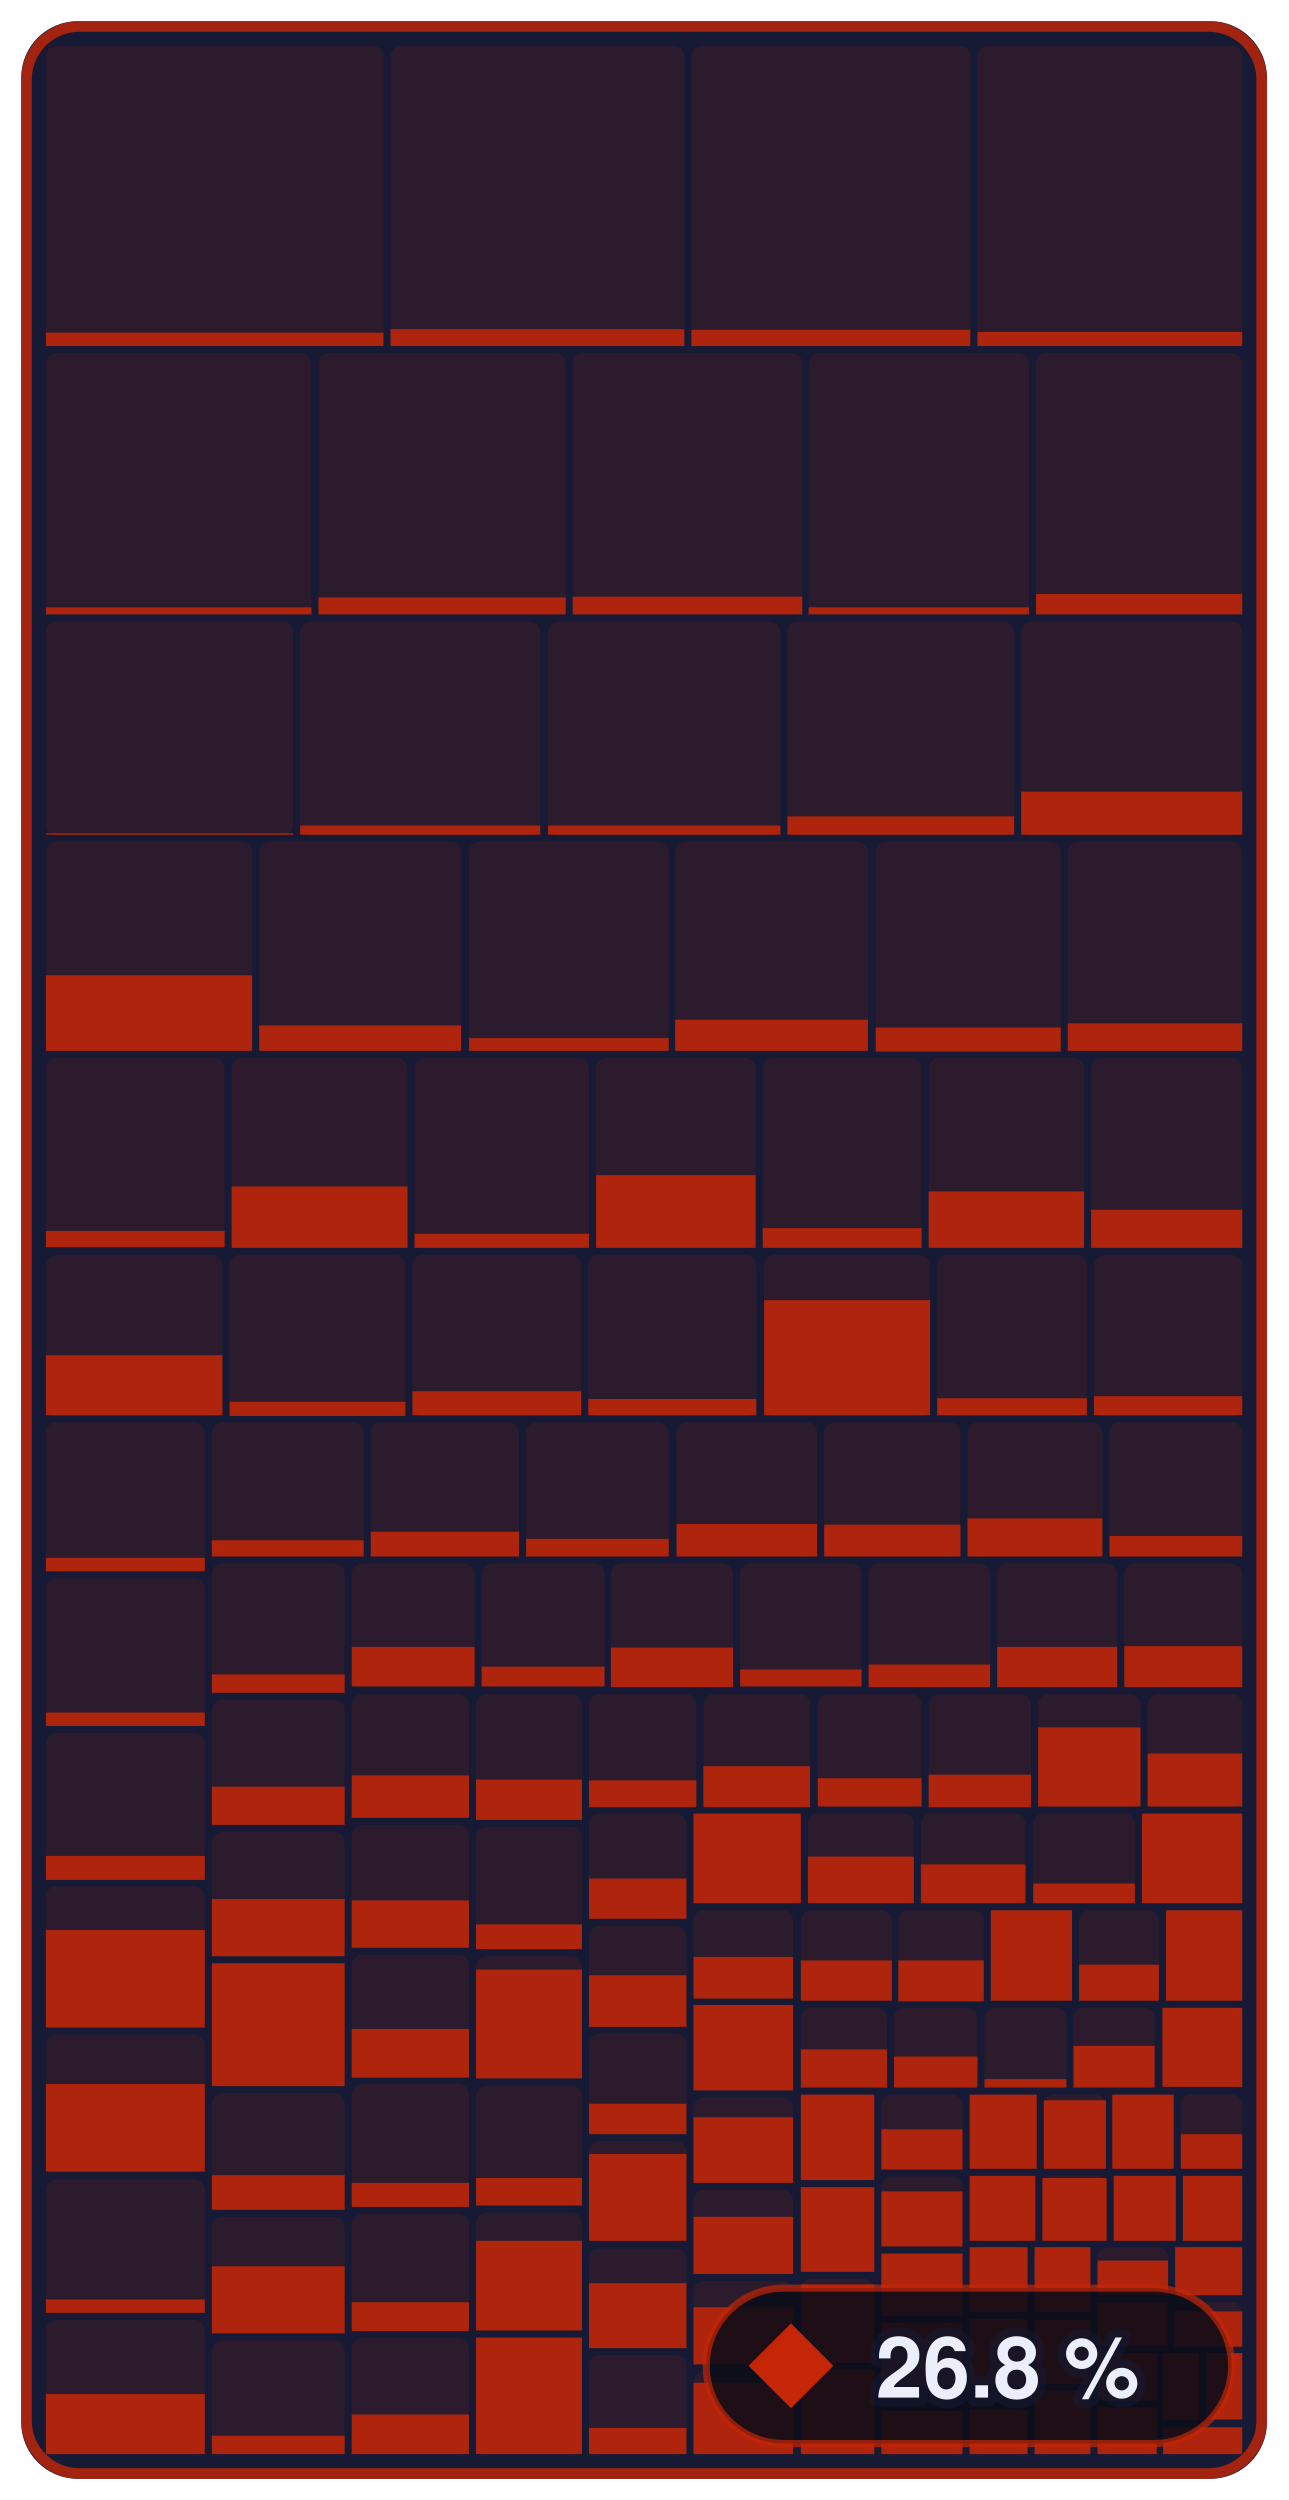
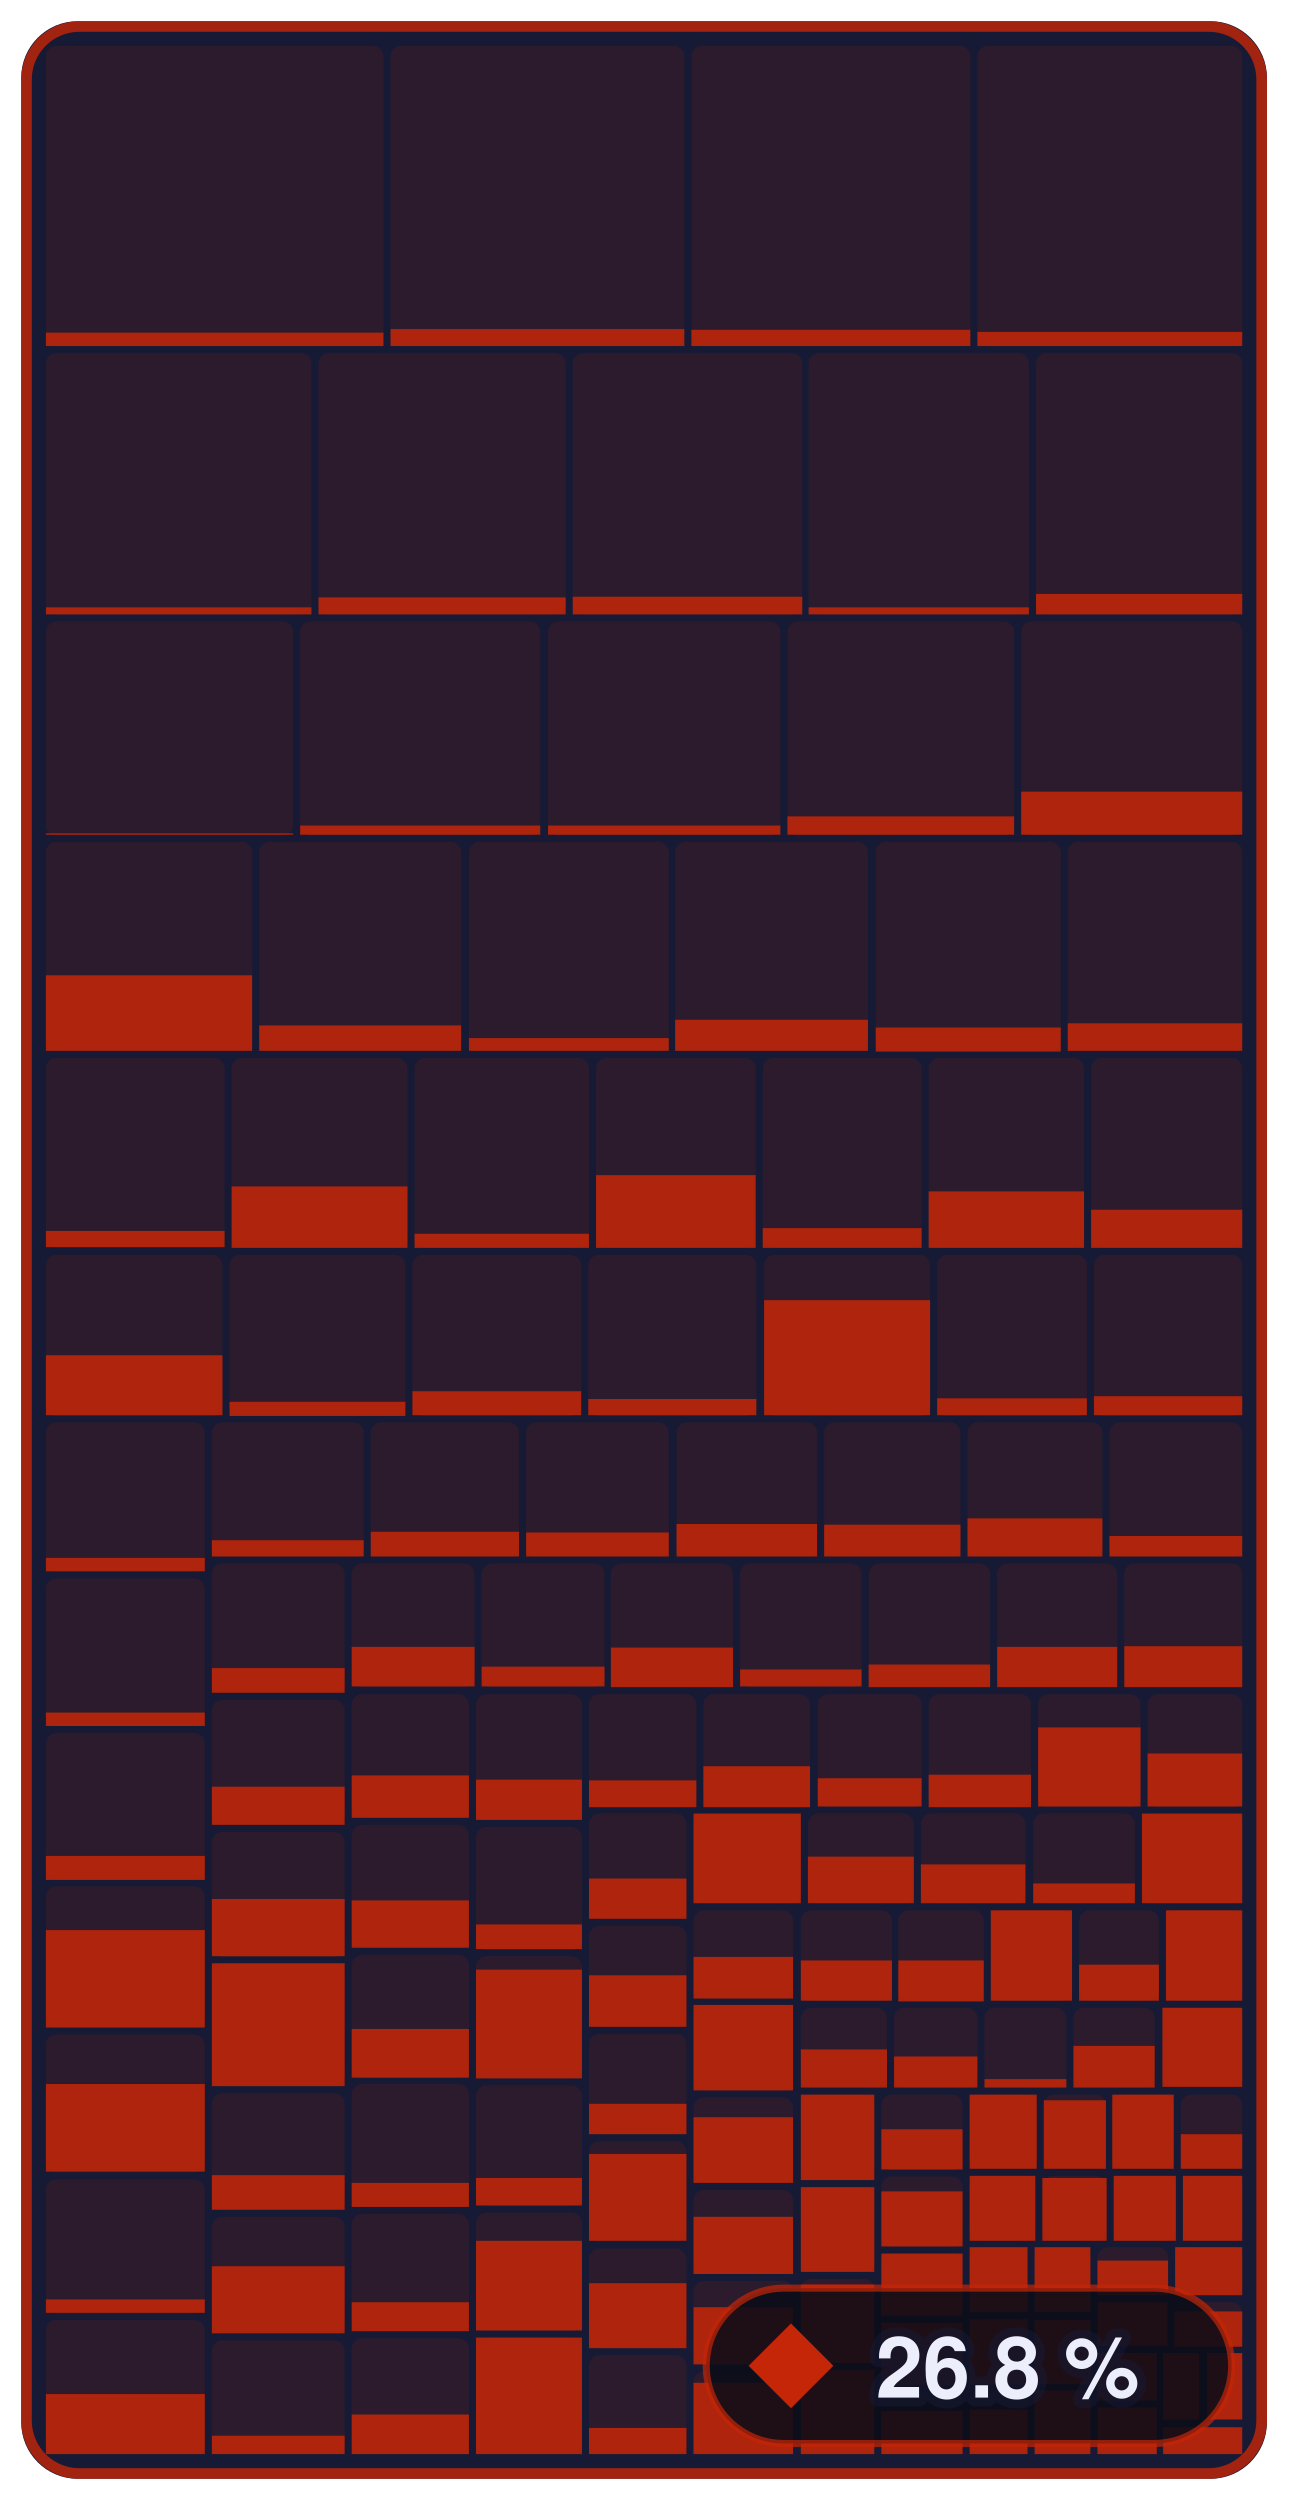
- <svg xmlns="http://www.w3.org/2000/svg" width="182.4" height="354" viewBox="0 0 182.4 354" role="img" aria-label="Enemies &amp; bosses: 26.8 % of 679,252 bytes of code matched, 798 of 1,339 functions">
+ <svg xmlns="http://www.w3.org/2000/svg" width="182.4" height="354" viewBox="0 0 182.4 354" role="img" aria-label="Enemies &amp; bosses: 26.8 % of 679,252 bytes of code matched, 800 of 1,339 functions">
  <style>text { font-family: -apple-system, BlinkMacSystemFont, 'Segoe UI', Helvetica, Arial, sans-serif; } .mono { font-family: ui-monospace, SFMono-Regular, 'SF Mono', Menlo, Consolas, monospace; } text { paint-order: stroke; stroke: #161a34; stroke-opacity: 0.55; stroke-width: 2.5px; stroke-linejoin: round; } .rise { transform-box: fill-box; transform-origin: 50% 100%; animation: rise 1.6s cubic-bezier(.2,.8,.2,1) .2s both; } @keyframes rise { from { transform: scaleY(0); } } @media (prefers-reduced-motion: reduce) { * { animation: none !important; } }</style>
  <rect x="3" y="3" width="176.4" height="348" rx="8" fill="#161a34" />
  <rect x="6.5" y="6.5" width="47.8" height="42.5" rx="1.5" fill="#c52607" fill-opacity="0.13" />
  <rect class="rise" x="6.5" y="47.1" width="47.8" height="1.9" fill="#c52607" fill-opacity="0.85" />
  <rect x="55.3" y="6.5" width="41.6" height="42.5" rx="1.5" fill="#c52607" fill-opacity="0.13" />
  <rect class="rise" x="55.3" y="46.6" width="41.6" height="2.4" fill="#c52607" fill-opacity="0.85" />
  <rect x="97.9" y="6.5" width="39.5" height="42.5" rx="1.5" fill="#c52607" fill-opacity="0.13" />
  <rect class="rise" x="97.9" y="46.7" width="39.5" height="2.3" fill="#c52607" fill-opacity="0.85" />
  <rect x="138.4" y="6.5" width="37.5" height="42.5" rx="1.5" fill="#c52607" fill-opacity="0.13" />
  <rect class="rise" x="138.4" y="47.0" width="37.5" height="2.0" fill="#c52607" fill-opacity="0.85" />
  <rect x="6.5" y="50.0" width="37.6" height="37.0" rx="1.5" fill="#c52607" fill-opacity="0.13" />
  <rect class="rise" x="6.5" y="86.0" width="37.6" height="1.0" fill="#c52607" fill-opacity="0.85" />
  <rect x="45.1" y="50.0" width="35.0" height="37.0" rx="1.5" fill="#c52607" fill-opacity="0.13" />
  <rect class="rise" x="45.1" y="84.6" width="35.0" height="2.4" fill="#c52607" fill-opacity="0.85" />
  <rect x="81.1" y="50.0" width="32.5" height="37.0" rx="1.5" fill="#c52607" fill-opacity="0.13" />
  <rect class="rise" x="81.1" y="84.5" width="32.5" height="2.5" fill="#c52607" fill-opacity="0.85" />
  <rect x="114.5" y="50.0" width="31.2" height="37.0" rx="1.5" fill="#c52607" fill-opacity="0.13" />
  <rect class="rise" x="114.5" y="86.0" width="31.2" height="1.0" fill="#c52607" fill-opacity="0.85" />
  <rect x="146.7" y="50.0" width="29.2" height="37.0" rx="1.5" fill="#c52607" fill-opacity="0.13" />
  <rect class="rise" x="146.7" y="84.1" width="29.2" height="2.9" fill="#c52607" fill-opacity="0.85" />
  <rect x="6.5" y="88.0" width="35.0" height="30.3" rx="1.5" fill="#c52607" fill-opacity="0.13" />
  <rect class="rise" x="6.5" y="118.0" width="35.0" height="0.2" fill="#c52607" fill-opacity="0.85" />
  <rect x="42.5" y="88.0" width="34.0" height="30.3" rx="1.5" fill="#c52607" fill-opacity="0.13" />
  <rect class="rise" x="42.5" y="116.9" width="34.0" height="1.3" fill="#c52607" fill-opacity="0.85" />
  <rect x="77.6" y="88.0" width="32.9" height="30.3" rx="1.5" fill="#c52607" fill-opacity="0.13" />
  <rect class="rise" x="77.6" y="116.9" width="32.9" height="1.3" fill="#c52607" fill-opacity="0.85" />
  <rect x="111.5" y="88.0" width="32.1" height="30.3" rx="1.5" fill="#c52607" fill-opacity="0.13" />
  <rect class="rise" x="111.5" y="115.6" width="32.1" height="2.6" fill="#c52607" fill-opacity="0.85" />
  <rect x="144.6" y="88.0" width="31.3" height="30.3" rx="1.5" fill="#c52607" fill-opacity="0.13" />
  <rect class="rise" x="144.6" y="112.1" width="31.3" height="6.1" fill="#c52607" fill-opacity="0.85" />
  <rect x="6.5" y="119.2" width="29.2" height="29.6" rx="1.5" fill="#c52607" fill-opacity="0.13" />
  <rect class="rise" x="6.5" y="138.1" width="29.2" height="10.7" fill="#c52607" fill-opacity="0.85" />
  <rect x="36.7" y="119.2" width="28.6" height="29.6" rx="1.5" fill="#c52607" fill-opacity="0.13" />
  <rect class="rise" x="36.7" y="145.2" width="28.6" height="3.6" fill="#c52607" fill-opacity="0.85" />
  <rect x="66.4" y="119.2" width="28.3" height="29.6" rx="1.5" fill="#c52607" fill-opacity="0.13" />
  <rect class="rise" x="66.4" y="147.0" width="28.3" height="1.8" fill="#c52607" fill-opacity="0.85" />
  <rect x="95.6" y="119.2" width="27.3" height="29.6" rx="1.5" fill="#c52607" fill-opacity="0.13" />
  <rect class="rise" x="95.6" y="144.4" width="27.3" height="4.4" fill="#c52607" fill-opacity="0.85" />
  <rect x="124.0" y="119.2" width="26.2" height="29.6" rx="1.5" fill="#c52607" fill-opacity="0.13" />
  <rect class="rise" x="124.0" y="145.5" width="26.2" height="3.4" fill="#c52607" fill-opacity="0.85" />
  <rect x="151.2" y="119.2" width="24.7" height="29.6" rx="1.5" fill="#c52607" fill-opacity="0.13" />
  <rect class="rise" x="151.2" y="144.9" width="24.7" height="3.9" fill="#c52607" fill-opacity="0.85" />
  <rect x="6.5" y="149.8" width="25.3" height="26.8" rx="1.5" fill="#c52607" fill-opacity="0.13" />
  <rect class="rise" x="6.5" y="174.3" width="25.3" height="2.3" fill="#c52607" fill-opacity="0.85" />
  <rect x="32.8" y="149.8" width="24.9" height="26.8" rx="1.5" fill="#c52607" fill-opacity="0.13" />
  <rect class="rise" x="32.8" y="168.0" width="24.9" height="8.7" fill="#c52607" fill-opacity="0.85" />
  <rect x="58.7" y="149.8" width="24.7" height="26.8" rx="1.5" fill="#c52607" fill-opacity="0.13" />
  <rect class="rise" x="58.7" y="174.7" width="24.7" height="2.0" fill="#c52607" fill-opacity="0.85" />
  <rect x="84.4" y="149.8" width="22.6" height="26.8" rx="1.5" fill="#c52607" fill-opacity="0.13" />
  <rect class="rise" x="84.4" y="166.4" width="22.6" height="10.3" fill="#c52607" fill-opacity="0.85" />
  <rect x="108.0" y="149.8" width="22.5" height="26.8" rx="1.5" fill="#c52607" fill-opacity="0.13" />
  <rect class="rise" x="108.0" y="173.9" width="22.5" height="2.8" fill="#c52607" fill-opacity="0.85" />
  <rect x="131.5" y="149.8" width="22.0" height="26.8" rx="1.5" fill="#c52607" fill-opacity="0.13" />
  <rect class="rise" x="131.5" y="168.7" width="22.0" height="8.0" fill="#c52607" fill-opacity="0.85" />
  <rect x="154.5" y="149.8" width="21.4" height="26.8" rx="1.5" fill="#c52607" fill-opacity="0.13" />
  <rect class="rise" x="154.5" y="171.3" width="21.4" height="5.4" fill="#c52607" fill-opacity="0.85" />
  <rect x="6.5" y="177.7" width="25.0" height="22.8" rx="1.5" fill="#c52607" fill-opacity="0.13" />
  <rect class="rise" x="6.5" y="191.9" width="25.0" height="8.5" fill="#c52607" fill-opacity="0.85" />
  <rect x="32.5" y="177.7" width="24.9" height="22.8" rx="1.5" fill="#c52607" fill-opacity="0.13" />
  <rect class="rise" x="32.5" y="198.5" width="24.9" height="2.0" fill="#c52607" fill-opacity="0.85" />
  <rect x="58.4" y="177.7" width="23.9" height="22.8" rx="1.5" fill="#c52607" fill-opacity="0.13" />
  <rect class="rise" x="58.4" y="197.0" width="23.9" height="3.4" fill="#c52607" fill-opacity="0.85" />
  <rect x="83.3" y="177.7" width="23.8" height="22.8" rx="1.5" fill="#c52607" fill-opacity="0.13" />
  <rect class="rise" x="83.3" y="198.1" width="23.8" height="2.3" fill="#c52607" fill-opacity="0.85" />
  <rect x="108.2" y="177.7" width="23.5" height="22.8" rx="1.5" fill="#c52607" fill-opacity="0.13" />
  <rect class="rise" x="108.2" y="184.1" width="23.5" height="16.3" fill="#c52607" fill-opacity="0.85" />
  <rect x="132.7" y="177.7" width="21.2" height="22.8" rx="1.5" fill="#c52607" fill-opacity="0.13" />
  <rect class="rise" x="132.7" y="198.0" width="21.2" height="2.4" fill="#c52607" fill-opacity="0.85" />
  <rect x="154.9" y="177.7" width="21.0" height="22.8" rx="1.5" fill="#c52607" fill-opacity="0.13" />
  <rect class="rise" x="154.9" y="197.7" width="21.0" height="2.7" fill="#c52607" fill-opacity="0.85" />
  <rect x="6.5" y="201.4" width="22.5" height="21.1" rx="1.5" fill="#c52607" fill-opacity="0.13" />
  <rect class="rise" x="6.5" y="220.6" width="22.5" height="1.9" fill="#c52607" fill-opacity="0.85" />
  <rect x="6.5" y="223.5" width="22.5" height="20.9" rx="1.5" fill="#c52607" fill-opacity="0.13" />
  <rect class="rise" x="6.5" y="242.5" width="22.5" height="1.9" fill="#c52607" fill-opacity="0.85" />
  <rect x="6.5" y="245.4" width="22.5" height="20.7" rx="1.5" fill="#c52607" fill-opacity="0.13" />
  <rect class="rise" x="6.5" y="262.8" width="22.5" height="3.4" fill="#c52607" fill-opacity="0.85" />
  <rect x="6.5" y="267.1" width="22.5" height="20.0" rx="1.5" fill="#c52607" fill-opacity="0.13" />
  <rect class="rise" x="6.5" y="273.3" width="22.5" height="13.8" fill="#c52607" fill-opacity="0.85" />
  <rect x="6.5" y="288.1" width="22.5" height="19.5" rx="1.5" fill="#c52607" fill-opacity="0.13" />
  <rect class="rise" x="6.5" y="295.1" width="22.5" height="12.4" fill="#c52607" fill-opacity="0.85" />
  <rect x="6.5" y="308.6" width="22.5" height="19.0" rx="1.5" fill="#c52607" fill-opacity="0.13" />
  <rect class="rise" x="6.5" y="325.6" width="22.5" height="1.9" fill="#c52607" fill-opacity="0.85" />
  <rect x="6.5" y="328.5" width="22.5" height="19.0" rx="1.5" fill="#c52607" fill-opacity="0.13" />
  <rect class="rise" x="6.5" y="339.0" width="22.5" height="8.5" fill="#c52607" fill-opacity="0.85" />
  <rect x="30.0" y="201.4" width="21.5" height="19.0" rx="1.5" fill="#c52607" fill-opacity="0.13" />
  <rect class="rise" x="30.0" y="218.1" width="21.5" height="2.3" fill="#c52607" fill-opacity="0.85" />
  <rect x="52.5" y="201.4" width="21.0" height="19.0" rx="1.5" fill="#c52607" fill-opacity="0.13" />
  <rect class="rise" x="52.5" y="216.9" width="21.0" height="3.5" fill="#c52607" fill-opacity="0.85" />
  <rect x="74.5" y="201.4" width="20.2" height="19.0" rx="1.5" fill="#c52607" fill-opacity="0.13" />
-   <rect class="rise" x="74.5" y="217.9" width="20.2" height="2.5" fill="#c52607" fill-opacity="0.85" />
+   <rect class="rise" x="74.5" y="217.0" width="20.2" height="3.4" fill="#c52607" fill-opacity="0.85" />
  <rect x="95.8" y="201.4" width="19.9" height="19.0" rx="1.5" fill="#c52607" fill-opacity="0.13" />
  <rect class="rise" x="95.8" y="215.8" width="19.9" height="4.6" fill="#c52607" fill-opacity="0.85" />
  <rect x="116.7" y="201.4" width="19.3" height="19.0" rx="1.5" fill="#c52607" fill-opacity="0.13" />
  <rect class="rise" x="116.7" y="215.9" width="19.3" height="4.5" fill="#c52607" fill-opacity="0.85" />
  <rect x="137.0" y="201.4" width="19.1" height="19.0" rx="1.5" fill="#c52607" fill-opacity="0.13" />
  <rect class="rise" x="137.0" y="215.0" width="19.1" height="5.4" fill="#c52607" fill-opacity="0.85" />
  <rect x="157.1" y="201.4" width="18.8" height="19.0" rx="1.5" fill="#c52607" fill-opacity="0.13" />
  <rect class="rise" x="157.1" y="217.5" width="18.8" height="2.9" fill="#c52607" fill-opacity="0.85" />
  <rect x="30.0" y="221.4" width="18.8" height="18.3" rx="1.5" fill="#c52607" fill-opacity="0.13" />
-   <rect class="rise" x="30.0" y="237.1" width="18.8" height="2.6" fill="#c52607" fill-opacity="0.85" />
+   <rect class="rise" x="30.0" y="236.2" width="18.8" height="3.5" fill="#c52607" fill-opacity="0.85" />
  <rect x="30.0" y="240.7" width="18.8" height="17.7" rx="1.5" fill="#c52607" fill-opacity="0.13" />
  <rect class="rise" x="30.0" y="253.0" width="18.8" height="5.4" fill="#c52607" fill-opacity="0.85" />
  <rect x="30.0" y="259.4" width="18.8" height="17.7" rx="1.5" fill="#c52607" fill-opacity="0.13" />
  <rect class="rise" x="30.0" y="268.9" width="18.8" height="8.1" fill="#c52607" fill-opacity="0.85" />
  <rect x="30.0" y="278.0" width="18.8" height="17.4" rx="1.5" fill="#c52607" fill-opacity="0.13" />
  <rect class="rise" x="30.0" y="278.0" width="18.8" height="17.4" fill="#c52607" fill-opacity="0.85" />
  <rect x="30.0" y="296.4" width="18.8" height="16.5" rx="1.5" fill="#c52607" fill-opacity="0.13" />
  <rect class="rise" x="30.0" y="308.0" width="18.8" height="4.9" fill="#c52607" fill-opacity="0.85" />
  <rect x="30.0" y="313.9" width="18.8" height="16.4" rx="1.5" fill="#c52607" fill-opacity="0.13" />
  <rect class="rise" x="30.0" y="320.9" width="18.8" height="9.5" fill="#c52607" fill-opacity="0.85" />
  <rect x="30.0" y="331.4" width="18.8" height="16.1" rx="1.5" fill="#c52607" fill-opacity="0.13" />
  <rect class="rise" x="30.0" y="344.9" width="18.8" height="2.6" fill="#c52607" fill-opacity="0.85" />
  <rect x="49.8" y="221.4" width="17.4" height="17.5" rx="1.5" fill="#c52607" fill-opacity="0.13" />
  <rect class="rise" x="49.8" y="233.2" width="17.4" height="5.6" fill="#c52607" fill-opacity="0.85" />
  <rect x="68.2" y="221.4" width="17.4" height="17.5" rx="1.5" fill="#c52607" fill-opacity="0.13" />
  <rect class="rise" x="68.2" y="236.0" width="17.4" height="2.8" fill="#c52607" fill-opacity="0.85" />
  <rect x="86.5" y="221.4" width="17.3" height="17.5" rx="1.5" fill="#c52607" fill-opacity="0.13" />
  <rect class="rise" x="86.5" y="233.3" width="17.3" height="5.6" fill="#c52607" fill-opacity="0.85" />
  <rect x="104.8" y="221.4" width="17.2" height="17.5" rx="1.5" fill="#c52607" fill-opacity="0.13" />
  <rect class="rise" x="104.8" y="236.4" width="17.2" height="2.4" fill="#c52607" fill-opacity="0.85" />
  <rect x="123.0" y="221.4" width="17.2" height="17.5" rx="1.5" fill="#c52607" fill-opacity="0.13" />
  <rect class="rise" x="123.0" y="235.7" width="17.2" height="3.2" fill="#c52607" fill-opacity="0.85" />
  <rect x="141.2" y="221.4" width="17.0" height="17.5" rx="1.5" fill="#c52607" fill-opacity="0.13" />
  <rect class="rise" x="141.2" y="233.2" width="17.0" height="5.7" fill="#c52607" fill-opacity="0.85" />
  <rect x="159.2" y="221.4" width="16.7" height="17.5" rx="1.5" fill="#c52607" fill-opacity="0.13" />
  <rect class="rise" x="159.2" y="233.1" width="16.7" height="5.8" fill="#c52607" fill-opacity="0.85" />
  <rect x="49.8" y="239.9" width="16.6" height="17.5" rx="1.5" fill="#c52607" fill-opacity="0.13" />
  <rect class="rise" x="49.8" y="251.4" width="16.6" height="6.0" fill="#c52607" fill-opacity="0.85" />
  <rect x="49.8" y="258.4" width="16.6" height="17.4" rx="1.5" fill="#c52607" fill-opacity="0.13" />
  <rect class="rise" x="49.8" y="269.1" width="16.6" height="6.7" fill="#c52607" fill-opacity="0.85" />
  <rect x="49.8" y="276.8" width="16.6" height="17.4" rx="1.5" fill="#c52607" fill-opacity="0.13" />
  <rect class="rise" x="49.8" y="287.3" width="16.6" height="6.9" fill="#c52607" fill-opacity="0.85" />
  <rect x="49.8" y="295.1" width="16.6" height="17.4" rx="1.5" fill="#c52607" fill-opacity="0.13" />
  <rect class="rise" x="49.8" y="309.1" width="16.6" height="3.4" fill="#c52607" fill-opacity="0.85" />
  <rect x="49.8" y="313.5" width="16.6" height="16.6" rx="1.5" fill="#c52607" fill-opacity="0.13" />
  <rect class="rise" x="49.8" y="326.0" width="16.6" height="4.1" fill="#c52607" fill-opacity="0.85" />
  <rect x="49.8" y="331.1" width="16.6" height="16.4" rx="1.5" fill="#c52607" fill-opacity="0.13" />
  <rect class="rise" x="49.8" y="341.9" width="16.6" height="5.6" fill="#c52607" fill-opacity="0.85" />
  <rect x="67.4" y="239.9" width="15.0" height="17.8" rx="1.5" fill="#c52607" fill-opacity="0.13" />
  <rect class="rise" x="67.4" y="252.0" width="15.0" height="5.7" fill="#c52607" fill-opacity="0.85" />
  <rect x="67.4" y="258.7" width="15.0" height="17.4" rx="1.5" fill="#c52607" fill-opacity="0.13" />
  <rect class="rise" x="67.4" y="272.5" width="15.0" height="3.5" fill="#c52607" fill-opacity="0.85" />
  <rect x="67.4" y="277.0" width="15.0" height="17.3" rx="1.5" fill="#c52607" fill-opacity="0.13" />
  <rect class="rise" x="67.4" y="278.9" width="15.0" height="15.4" fill="#c52607" fill-opacity="0.85" />
  <rect x="67.4" y="295.3" width="15.0" height="17.0" rx="1.5" fill="#c52607" fill-opacity="0.13" />
  <rect class="rise" x="67.4" y="308.4" width="15.0" height="3.9" fill="#c52607" fill-opacity="0.85" />
  <rect x="67.4" y="313.3" width="15.0" height="16.7" rx="1.5" fill="#c52607" fill-opacity="0.13" />
  <rect class="rise" x="67.4" y="317.3" width="15.0" height="12.7" fill="#c52607" fill-opacity="0.85" />
  <rect x="67.4" y="331.0" width="15.0" height="16.5" rx="1.5" fill="#c52607" fill-opacity="0.13" />
  <rect class="rise" x="67.4" y="331.0" width="15.0" height="16.5" fill="#c52607" fill-opacity="0.85" />
  <rect x="83.4" y="239.9" width="15.2" height="16.0" rx="1.5" fill="#c52607" fill-opacity="0.13" />
  <rect class="rise" x="83.4" y="252.1" width="15.2" height="3.8" fill="#c52607" fill-opacity="0.85" />
  <rect x="99.6" y="239.9" width="15.1" height="16.0" rx="1.5" fill="#c52607" fill-opacity="0.13" />
  <rect class="rise" x="99.6" y="250.1" width="15.1" height="5.8" fill="#c52607" fill-opacity="0.85" />
  <rect x="115.8" y="239.9" width="14.7" height="16.0" rx="1.5" fill="#c52607" fill-opacity="0.13" />
  <rect class="rise" x="115.8" y="251.8" width="14.7" height="4.0" fill="#c52607" fill-opacity="0.85" />
  <rect x="131.5" y="239.9" width="14.5" height="16.0" rx="1.5" fill="#c52607" fill-opacity="0.13" />
  <rect class="rise" x="131.5" y="251.3" width="14.5" height="4.6" fill="#c52607" fill-opacity="0.85" />
  <rect x="147.0" y="239.9" width="14.5" height="16.0" rx="1.5" fill="#c52607" fill-opacity="0.13" />
  <rect class="rise" x="147.0" y="244.6" width="14.5" height="11.2" fill="#c52607" fill-opacity="0.85" />
  <rect x="162.5" y="239.9" width="13.4" height="16.0" rx="1.5" fill="#c52607" fill-opacity="0.13" />
  <rect class="rise" x="162.5" y="248.3" width="13.4" height="7.5" fill="#c52607" fill-opacity="0.85" />
  <rect x="83.4" y="256.8" width="13.8" height="14.9" rx="1.5" fill="#c52607" fill-opacity="0.13" />
  <rect class="rise" x="83.4" y="266.0" width="13.8" height="5.7" fill="#c52607" fill-opacity="0.85" />
  <rect x="83.4" y="272.7" width="13.8" height="14.3" rx="1.5" fill="#c52607" fill-opacity="0.13" />
  <rect class="rise" x="83.4" y="279.7" width="13.8" height="7.3" fill="#c52607" fill-opacity="0.85" />
  <rect x="83.4" y="288.0" width="13.8" height="14.2" rx="1.5" fill="#c52607" fill-opacity="0.13" />
  <rect class="rise" x="83.4" y="297.9" width="13.8" height="4.3" fill="#c52607" fill-opacity="0.85" />
  <rect x="83.4" y="303.2" width="13.8" height="14.2" rx="1.5" fill="#c52607" fill-opacity="0.13" />
  <rect class="rise" x="83.4" y="305.0" width="13.8" height="12.3" fill="#c52607" fill-opacity="0.85" />
  <rect x="83.4" y="318.4" width="13.8" height="14.1" rx="1.5" fill="#c52607" fill-opacity="0.13" />
  <rect class="rise" x="83.4" y="323.3" width="13.8" height="9.2" fill="#c52607" fill-opacity="0.85" />
  <rect x="83.4" y="333.5" width="13.8" height="14.0" rx="1.5" fill="#c52607" fill-opacity="0.13" />
  <rect class="rise" x="83.4" y="343.8" width="13.8" height="3.7" fill="#c52607" fill-opacity="0.85" />
  <rect x="98.2" y="256.8" width="15.2" height="12.7" rx="1.5" fill="#c52607" fill-opacity="0.13" />
  <rect class="rise" x="98.2" y="256.8" width="15.2" height="12.7" fill="#c52607" fill-opacity="0.85" />
  <rect x="114.4" y="256.8" width="15.0" height="12.7" rx="1.5" fill="#c52607" fill-opacity="0.13" />
  <rect class="rise" x="114.4" y="262.9" width="15.0" height="6.6" fill="#c52607" fill-opacity="0.85" />
  <rect x="130.4" y="256.8" width="14.8" height="12.7" rx="1.5" fill="#c52607" fill-opacity="0.13" />
  <rect class="rise" x="130.4" y="264.0" width="14.8" height="5.5" fill="#c52607" fill-opacity="0.85" />
  <rect x="146.3" y="256.8" width="14.4" height="12.7" rx="1.5" fill="#c52607" fill-opacity="0.13" />
  <rect class="rise" x="146.3" y="266.7" width="14.4" height="2.8" fill="#c52607" fill-opacity="0.85" />
  <rect x="161.7" y="256.8" width="14.2" height="12.7" rx="1.5" fill="#c52607" fill-opacity="0.13" />
  <rect class="rise" x="161.7" y="256.8" width="14.2" height="12.7" fill="#c52607" fill-opacity="0.85" />
  <rect x="98.2" y="270.5" width="14.1" height="12.4" rx="1.5" fill="#c52607" fill-opacity="0.13" />
  <rect class="rise" x="98.2" y="277.1" width="14.1" height="5.9" fill="#c52607" fill-opacity="0.85" />
  <rect x="98.2" y="283.9" width="14.1" height="12.1" rx="1.5" fill="#c52607" fill-opacity="0.13" />
  <rect class="rise" x="98.2" y="283.9" width="14.1" height="12.1" fill="#c52607" fill-opacity="0.85" />
  <rect x="98.2" y="297.0" width="14.1" height="12.1" rx="1.5" fill="#c52607" fill-opacity="0.13" />
  <rect class="rise" x="98.2" y="299.8" width="14.1" height="9.3" fill="#c52607" fill-opacity="0.85" />
  <rect x="98.2" y="310.1" width="14.1" height="11.9" rx="1.5" fill="#c52607" fill-opacity="0.13" />
  <rect class="rise" x="98.2" y="313.9" width="14.1" height="8.1" fill="#c52607" fill-opacity="0.85" />
  <rect x="98.2" y="323.0" width="14.1" height="11.8" rx="1.5" fill="#c52607" fill-opacity="0.13" />
  <rect class="rise" x="98.2" y="326.7" width="14.1" height="8.1" fill="#c52607" fill-opacity="0.85" />
  <rect x="98.2" y="335.8" width="14.1" height="11.7" rx="1.5" fill="#c52607" fill-opacity="0.13" />
  <rect class="rise" x="98.2" y="337.4" width="14.1" height="10.1" fill="#c52607" fill-opacity="0.85" />
  <rect x="113.4" y="270.5" width="12.9" height="12.8" rx="1.5" fill="#c52607" fill-opacity="0.13" />
  <rect class="rise" x="113.4" y="277.6" width="12.9" height="5.7" fill="#c52607" fill-opacity="0.85" />
  <rect x="127.2" y="270.5" width="12.1" height="12.8" rx="1.5" fill="#c52607" fill-opacity="0.13" />
  <rect class="rise" x="127.2" y="277.6" width="12.1" height="5.8" fill="#c52607" fill-opacity="0.85" />
  <rect x="140.3" y="270.5" width="11.5" height="12.8" rx="1.5" fill="#c52607" fill-opacity="0.13" />
  <rect class="rise" x="140.3" y="270.5" width="11.5" height="12.8" fill="#c52607" fill-opacity="0.85" />
  <rect x="152.8" y="270.5" width="11.3" height="12.8" rx="1.5" fill="#c52607" fill-opacity="0.13" />
  <rect class="rise" x="152.8" y="278.2" width="11.3" height="5.1" fill="#c52607" fill-opacity="0.85" />
  <rect x="165.1" y="270.5" width="10.8" height="12.8" rx="1.5" fill="#c52607" fill-opacity="0.13" />
  <rect class="rise" x="165.1" y="270.5" width="10.8" height="12.8" fill="#c52607" fill-opacity="0.85" />
  <rect x="113.4" y="284.3" width="12.2" height="11.2" rx="1.5" fill="#c52607" fill-opacity="0.13" />
  <rect class="rise" x="113.4" y="290.2" width="12.2" height="5.4" fill="#c52607" fill-opacity="0.85" />
  <rect x="126.6" y="284.3" width="11.8" height="11.2" rx="1.5" fill="#c52607" fill-opacity="0.13" />
  <rect class="rise" x="126.6" y="291.2" width="11.8" height="4.4" fill="#c52607" fill-opacity="0.85" />
  <rect x="139.4" y="284.3" width="11.6" height="11.2" rx="1.5" fill="#c52607" fill-opacity="0.13" />
  <rect class="rise" x="139.4" y="294.4" width="11.6" height="1.2" fill="#c52607" fill-opacity="0.85" />
  <rect x="152.0" y="284.3" width="11.5" height="11.2" rx="1.5" fill="#c52607" fill-opacity="0.13" />
  <rect class="rise" x="152.0" y="289.7" width="11.5" height="5.9" fill="#c52607" fill-opacity="0.85" />
  <rect x="164.6" y="284.3" width="11.3" height="11.2" rx="1.5" fill="#c52607" fill-opacity="0.13" />
  <rect class="rise" x="164.6" y="284.3" width="11.3" height="11.2" fill="#c52607" fill-opacity="0.85" />
  <rect x="113.4" y="296.6" width="10.4" height="12.1" rx="1.5" fill="#c52607" fill-opacity="0.13" />
  <rect class="rise" x="113.4" y="296.6" width="10.4" height="12.1" fill="#c52607" fill-opacity="0.85" />
  <rect x="113.4" y="309.7" width="10.4" height="12.0" rx="1.5" fill="#c52607" fill-opacity="0.13" />
  <rect class="rise" x="113.4" y="309.7" width="10.4" height="12.0" fill="#c52607" fill-opacity="0.85" />
  <rect x="113.4" y="322.7" width="10.4" height="11.9" rx="1.5" fill="#c52607" fill-opacity="0.13" />
  <rect class="rise" x="113.4" y="323.5" width="10.4" height="11.1" fill="#c52607" fill-opacity="0.85" />
  <rect x="113.4" y="335.6" width="10.4" height="11.9" rx="1.5" fill="#c52607" fill-opacity="0.13" />
  <rect class="rise" x="113.4" y="335.6" width="10.4" height="11.9" fill="#c52607" fill-opacity="0.85" />
  <rect x="124.8" y="296.6" width="11.5" height="10.7" rx="1.5" fill="#c52607" fill-opacity="0.13" />
  <rect class="rise" x="124.8" y="301.5" width="11.5" height="5.7" fill="#c52607" fill-opacity="0.85" />
  <rect x="124.8" y="308.2" width="11.5" height="9.9" rx="1.5" fill="#c52607" fill-opacity="0.13" />
  <rect class="rise" x="124.8" y="310.3" width="11.5" height="7.8" fill="#c52607" fill-opacity="0.85" />
  <rect x="124.8" y="319.1" width="11.5" height="8.8" rx="1.5" fill="#c52607" fill-opacity="0.13" />
  <rect class="rise" x="124.8" y="319.1" width="11.5" height="8.8" fill="#c52607" fill-opacity="0.85" />
  <rect x="124.8" y="328.9" width="11.5" height="8.8" rx="1.5" fill="#c52607" fill-opacity="0.13" />
  <rect class="rise" x="124.8" y="328.9" width="11.5" height="8.8" fill="#c52607" fill-opacity="0.85" />
  <rect x="124.8" y="338.7" width="11.5" height="8.8" rx="1.5" fill="#c52607" fill-opacity="0.13" />
  <rect class="rise" x="124.8" y="341.4" width="11.5" height="6.1" fill="#c52607" fill-opacity="0.85" />
  <rect x="137.3" y="296.6" width="9.5" height="10.5" rx="1.5" fill="#c52607" fill-opacity="0.13" />
  <rect class="rise" x="137.3" y="296.6" width="9.5" height="10.5" fill="#c52607" fill-opacity="0.85" />
  <rect x="147.8" y="296.6" width="8.8" height="10.5" rx="1.5" fill="#c52607" fill-opacity="0.13" />
  <rect class="rise" x="147.8" y="297.4" width="8.8" height="9.7" fill="#c52607" fill-opacity="0.85" />
  <rect x="157.5" y="296.6" width="8.7" height="10.5" rx="1.5" fill="#c52607" fill-opacity="0.13" />
  <rect class="rise" x="157.5" y="296.6" width="8.7" height="10.5" fill="#c52607" fill-opacity="0.85" />
  <rect x="167.2" y="296.6" width="8.7" height="10.5" rx="1.5" fill="#c52607" fill-opacity="0.13" />
  <rect class="rise" x="167.2" y="302.2" width="8.7" height="4.9" fill="#c52607" fill-opacity="0.85" />
  <rect x="137.3" y="308.1" width="9.3" height="9.2" rx="1.5" fill="#c52607" fill-opacity="0.13" />
  <rect class="rise" x="137.3" y="308.1" width="9.3" height="9.2" fill="#c52607" fill-opacity="0.85" />
  <rect x="147.6" y="308.1" width="9.1" height="9.2" rx="1.5" fill="#c52607" fill-opacity="0.13" />
  <rect class="rise" x="147.6" y="308.4" width="9.1" height="8.9" fill="#c52607" fill-opacity="0.85" />
  <rect x="157.7" y="308.1" width="8.8" height="9.2" rx="1.5" fill="#c52607" fill-opacity="0.13" />
  <rect class="rise" x="157.7" y="308.1" width="8.8" height="9.2" fill="#c52607" fill-opacity="0.85" />
  <rect x="167.5" y="308.1" width="8.4" height="9.2" rx="1.5" fill="#c52607" fill-opacity="0.13" />
  <rect class="rise" x="167.5" y="308.1" width="8.4" height="9.2" fill="#c52607" fill-opacity="0.85" />
  <rect x="137.3" y="318.2" width="8.2" height="9.2" rx="1.5" fill="#c52607" fill-opacity="0.13" />
  <rect class="rise" x="137.3" y="318.2" width="8.2" height="9.2" fill="#c52607" fill-opacity="0.85" />
  <rect x="137.3" y="328.4" width="8.2" height="9.2" rx="1.5" fill="#c52607" fill-opacity="0.13" />
  <rect class="rise" x="137.3" y="328.4" width="8.2" height="9.2" fill="#c52607" fill-opacity="0.85" />
  <rect x="137.3" y="338.6" width="8.2" height="8.9" rx="1.5" fill="#c52607" fill-opacity="0.13" />
  <rect class="rise" x="137.3" y="341.2" width="8.2" height="6.3" fill="#c52607" fill-opacity="0.85" />
  <rect x="146.5" y="318.2" width="7.9" height="9.2" rx="1.5" fill="#c52607" fill-opacity="0.13" />
  <rect class="rise" x="146.5" y="318.2" width="7.9" height="9.2" fill="#c52607" fill-opacity="0.85" />
  <rect x="146.5" y="328.5" width="7.9" height="9.1" rx="1.5" fill="#c52607" fill-opacity="0.13" />
  <rect class="rise" x="146.5" y="328.5" width="7.9" height="9.1" fill="#c52607" fill-opacity="0.85" />
  <rect x="146.5" y="338.5" width="7.9" height="9.0" rx="1.5" fill="#c52607" fill-opacity="0.13" />
  <rect class="rise" x="146.5" y="338.5" width="7.9" height="9.0" fill="#c52607" fill-opacity="0.85" />
  <rect x="155.4" y="318.2" width="10.0" height="6.8" rx="1.5" fill="#c52607" fill-opacity="0.13" />
  <rect class="rise" x="155.4" y="320.1" width="10.0" height="4.9" fill="#c52607" fill-opacity="0.85" />
  <rect x="166.4" y="318.2" width="9.5" height="6.8" rx="1.5" fill="#c52607" fill-opacity="0.13" />
  <rect class="rise" x="166.4" y="318.2" width="9.5" height="6.8" fill="#c52607" fill-opacity="0.85" />
  <rect x="155.4" y="326.0" width="9.9" height="6.2" rx="1.5" fill="#c52607" fill-opacity="0.13" />
  <rect class="rise" x="155.4" y="326.0" width="9.9" height="6.2" fill="#c52607" fill-opacity="0.85" />
  <rect x="166.3" y="326.0" width="9.6" height="6.2" rx="1.5" fill="#c52607" fill-opacity="0.13" />
  <rect class="rise" x="166.3" y="327.3" width="9.6" height="5.0" fill="#c52607" fill-opacity="0.85" />
  <rect x="155.4" y="333.2" width="8.4" height="6.7" rx="1.5" fill="#c52607" fill-opacity="0.13" />
  <rect class="rise" x="155.4" y="333.2" width="8.4" height="6.7" fill="#c52607" fill-opacity="0.85" />
  <rect x="155.4" y="340.9" width="8.4" height="6.6" rx="1.5" fill="#c52607" fill-opacity="0.13" />
  <rect class="rise" x="155.4" y="340.9" width="8.4" height="6.6" fill="#c52607" fill-opacity="0.85" />
  <rect x="164.7" y="333.2" width="5.1" height="9.4" rx="0" fill="#c52607" fill-opacity="0.13" />
  <rect class="rise" x="164.7" y="333.2" width="5.1" height="9.4" fill="#c52607" fill-opacity="0.85" />
  <rect x="170.9" y="333.2" width="5.0" height="9.4" rx="0" fill="#c52607" fill-opacity="0.13" />
  <rect class="rise" x="170.9" y="333.2" width="5.0" height="9.4" fill="#c52607" fill-opacity="0.85" />
  <rect x="164.7" y="343.7" width="11.2" height="3.8" rx="1.5" fill="#c52607" fill-opacity="0.13" />
  <rect class="rise" x="164.7" y="343.7" width="11.2" height="3.8" fill="#c52607" fill-opacity="0.85" />
  <rect x="3.75" y="3.75" width="174.9" height="346.5" rx="7.5" fill="none" stroke="#c52607" stroke-opacity="0.8" stroke-width="1.5" />
  <rect x="100.0" y="324" width="74.4" height="22" rx="11" fill="#0b0d1a" fill-opacity="0.88" stroke="#c52607" stroke-opacity="0.7" />
  <path d="M112.0 329L118.0 335L112.0 341L106.0 335Z" fill="#c52607" />
  <text x="124.0" y="339.5" font-size="12" font-weight="700" fill="#eceefb">26.8 %</text>
</svg>
